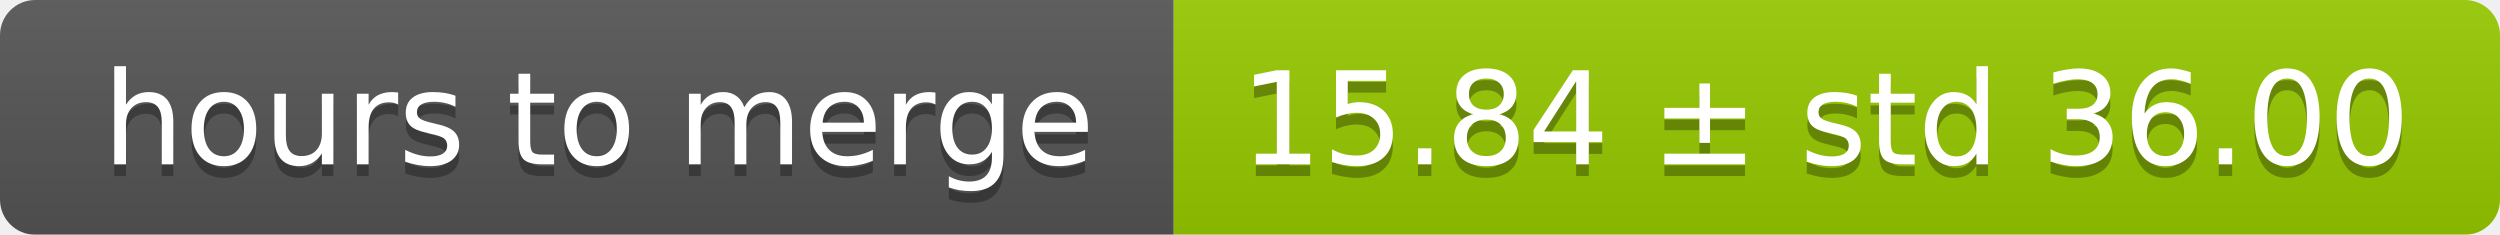
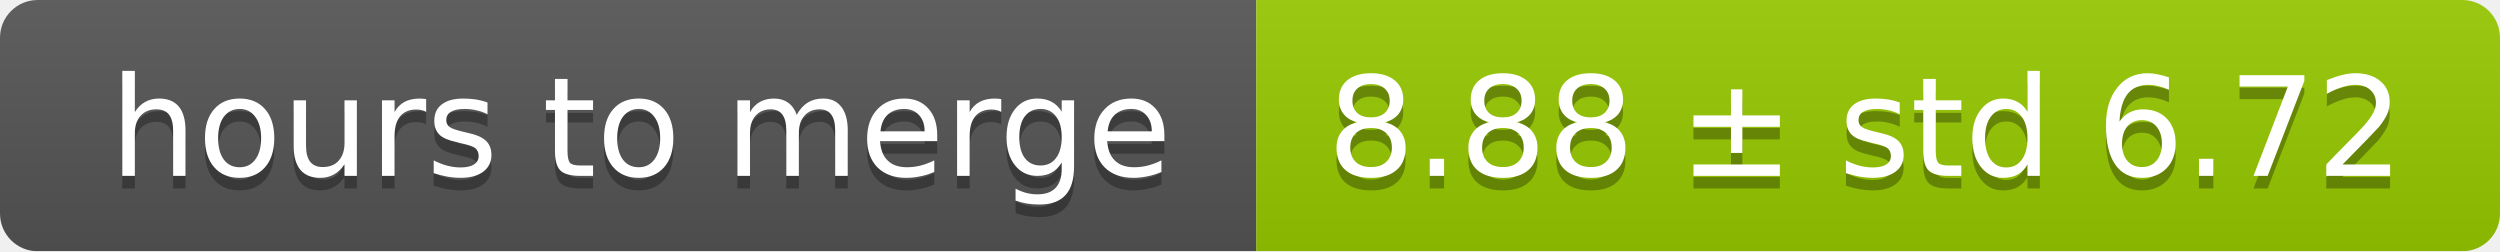
- <svg xmlns="http://www.w3.org/2000/svg" width="213" height="20">
+ <svg xmlns="http://www.w3.org/2000/svg" width="199" height="20">
  <linearGradient id="smooth" x2="0" y2="100%">
    <stop offset="0" stop-color="#bbb" stop-opacity=".1" />
    <stop offset="1" stop-opacity=".1" />
  </linearGradient>
  <mask id="round">
-     <rect width="213" height="20" rx="3" fill="#fff" />
+     <rect width="199" height="20" rx="3" fill="#fff" />
  </mask>
  <g mask="url(#round)">
    <rect width="100" height="20" fill="#555" />
-     <rect x="100" width="113" height="20" fill="#97ca00" />
-     <rect width="213" height="20" fill="url(#smooth)" />
+     <rect x="100" width="99" height="20" fill="#97ca00" />
+     <rect width="199" height="20" fill="url(#smooth)" />
  </g>
  <g fill="#fff" text-anchor="middle" font-family="DejaVu Sans,Verdana,Geneva,sans-serif" font-size="11">
    <text x="51" y="15" fill="#010101" fill-opacity=".3">hours to merge</text>
    <text x="51" y="14">hours to merge</text>
-     <text x="155.5" y="15" fill="#010101" fill-opacity=".3">15.84 ± std 36.00</text>
-     <text x="155.5" y="14">15.84 ± std 36.00</text>
+     <text x="148.5" y="15" fill="#010101" fill-opacity=".3">8.88 ± std 6.72</text>
+     <text x="148.5" y="14">8.88 ± std 6.72</text>
  </g>
</svg>
